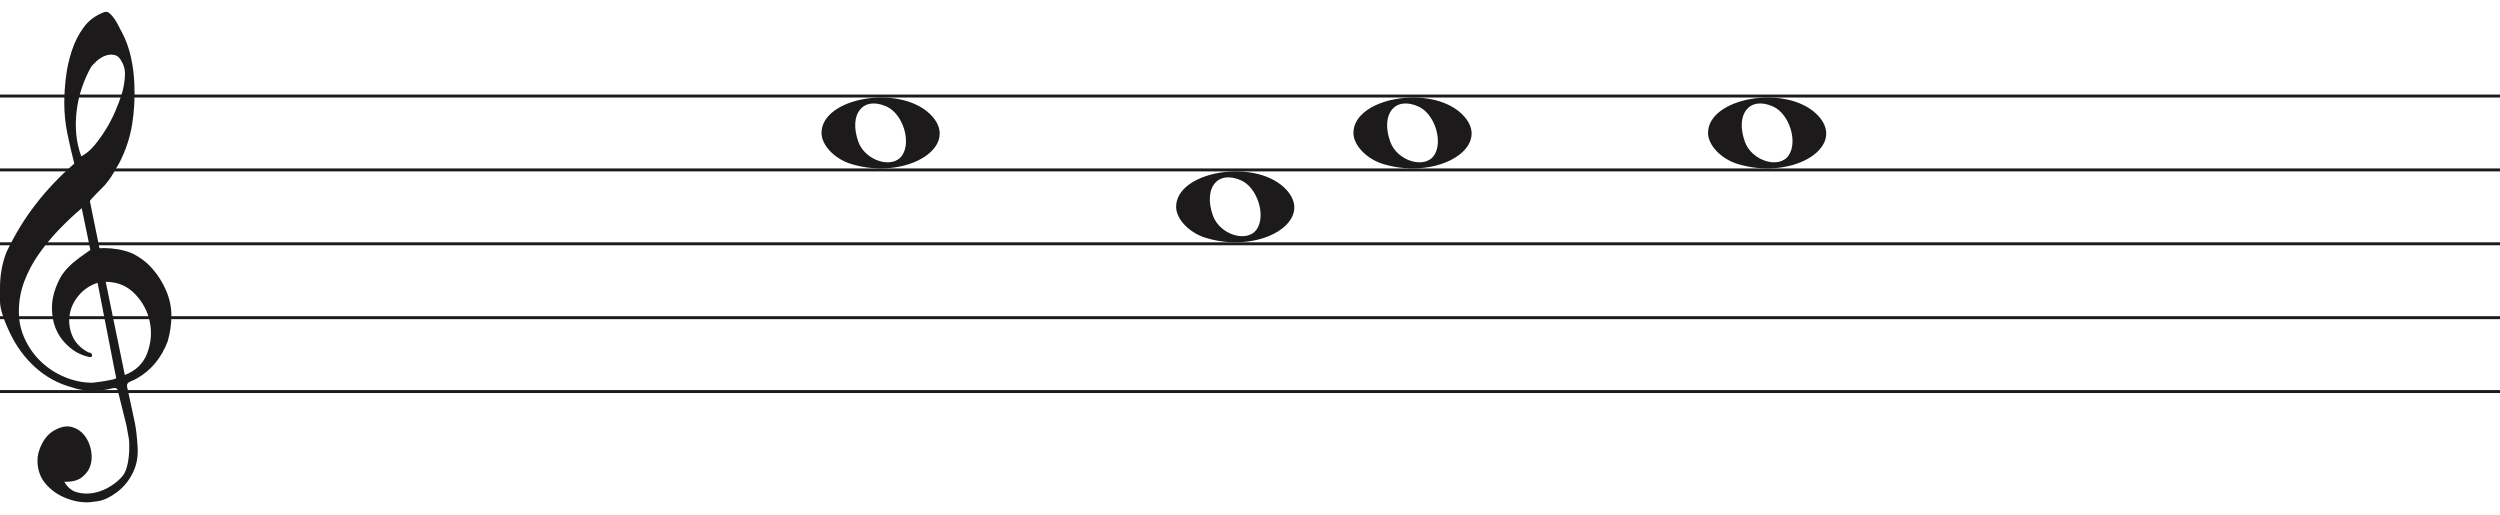
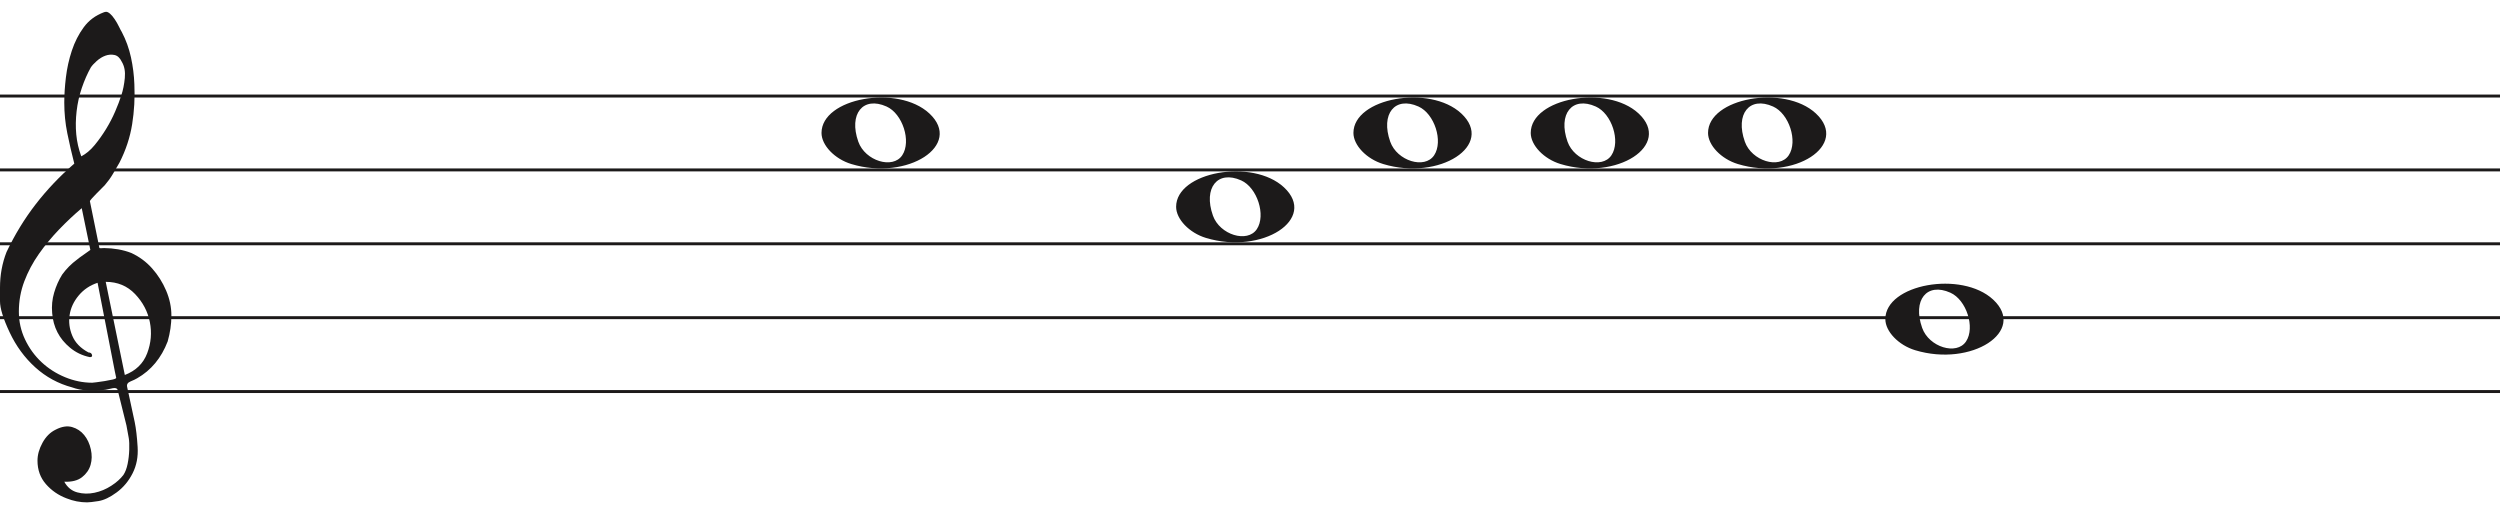
<svg xmlns="http://www.w3.org/2000/svg" width="846" height="174" viewBox="0 -4 846 174" fill="none">
  <line y1="28.5" x2="846" y2="28.5" stroke="#1C1A1A" />
  <line y1="53.5" x2="846" y2="53.5" stroke="#1C1A1A" />
  <line y1="78.5" x2="846" y2="78.5" stroke="#1C1A1A" />
  <line y1="103.5" x2="846" y2="103.5" stroke="#1C1A1A" />
  <line y1="128.5" x2="846" y2="128.5" stroke="#1C1A1A" />
  <path d="M33.02 91.694C30.445 92.54 28.317 93.969 26.636 95.981C24.955 97.991 23.93 100.188 23.562 102.57C23.195 104.951 23.497 107.306 24.469 109.635C25.441 111.964 27.266 113.843 29.946 115.272C30.576 115.272 30.97 115.537 31.128 116.066C31.285 116.595 31.049 116.859 30.419 116.859C27.844 116.33 25.585 115.245 23.641 113.605C20.016 110.588 18.02 106.698 17.652 101.935C17.442 99.553 17.665 97.251 18.322 95.028C18.979 92.805 19.885 90.767 21.041 88.914C22.459 86.957 24.14 85.263 26.084 83.834C26.189 83.728 26.491 83.49 26.991 83.12C27.49 82.749 27.976 82.405 28.448 82.088C28.921 81.77 29.63 81.267 30.576 80.579L27.66 66.448C25.086 68.618 22.538 71.012 20.016 73.632C17.495 76.252 15.209 79.018 13.16 81.928C11.111 84.84 9.47 87.923 8.235 91.178C7 94.433 6.383 97.859 6.383 101.459C6.383 104.793 7.079 107.929 8.472 110.866C9.864 113.803 11.716 116.357 14.027 118.526C16.339 120.696 19.005 122.403 22.026 123.648C25.047 124.891 28.107 125.513 31.207 125.513C31.312 125.513 31.797 125.46 32.664 125.354C33.532 125.249 34.451 125.116 35.422 124.957C36.395 124.799 37.288 124.626 38.102 124.441C38.916 124.256 39.324 124.057 39.324 123.846L38.85 121.623C36.802 111.197 34.857 101.22 33.02 91.694ZM35.777 91.376L42.239 122.893C45.97 121.464 48.491 119.016 49.804 115.55C51.118 112.083 51.419 108.564 50.71 104.991C50.001 101.419 48.334 98.256 45.706 95.504C43.08 92.751 39.77 91.376 35.777 91.376ZM27.503 48.903C29.131 48.056 30.642 46.786 32.034 45.092C33.426 43.399 34.713 41.586 35.896 39.654C37.077 37.723 38.102 35.751 38.969 33.739C39.836 31.729 40.532 29.903 41.057 28.262C41.635 26.516 42.029 24.557 42.239 22.387C42.449 20.217 42.108 18.392 41.215 16.909C40.585 15.587 39.757 14.819 38.733 14.607C37.708 14.396 36.683 14.475 35.659 14.845C34.635 15.216 33.663 15.811 32.743 16.632C31.824 17.452 31.154 18.18 30.734 18.815C29.578 20.879 28.566 23.181 27.7 25.722C26.833 28.262 26.242 30.895 25.927 33.621C25.611 36.346 25.572 38.966 25.808 41.481C26.045 43.994 26.61 46.469 27.503 48.903ZM25.139 51.364C24.245 47.871 23.457 44.444 22.774 41.083C22.091 37.723 21.75 34.269 21.75 30.723C21.75 28.13 21.934 25.285 22.302 22.189C22.669 19.093 23.339 16.076 24.311 13.138C25.283 10.201 26.623 7.568 28.33 5.24C30.038 2.91 32.309 1.217 35.147 0.158C35.409 0.053 35.672 0 35.934 0C36.302 0 36.736 0.211 37.235 0.635C37.734 1.058 38.26 1.68 38.811 2.501C39.362 3.321 39.849 4.168 40.269 5.041C40.689 5.914 41.004 6.51 41.215 6.828C42.633 9.527 43.67 12.398 44.328 15.441C44.984 18.484 45.365 21.514 45.471 24.53C45.68 29.083 45.431 33.581 44.722 38.027C44.013 42.472 42.581 46.813 40.426 51.046C39.691 52.317 38.943 53.6 38.181 54.897C37.419 56.194 36.513 57.45 35.462 58.667C35.252 58.88 34.871 59.264 34.319 59.819C33.767 60.375 33.203 60.944 32.625 61.526C32.047 62.108 31.535 62.651 31.088 63.153C30.642 63.656 30.419 63.96 30.419 64.067L33.649 79.944C33.67 80.048 35.265 79.944 35.265 79.944C38.348 79.983 41.612 80.486 44.446 81.611C47.178 82.881 49.529 84.627 51.499 86.851C53.469 89.074 55.044 91.574 56.227 94.353C57.409 97.132 58 99.95 58 102.808C58 105.665 57.579 108.577 56.739 111.54C54.585 117.151 51.144 121.305 46.416 124.004C45.89 124.322 45.141 124.68 44.17 125.076C43.198 125.473 42.817 126.095 43.027 126.942C44.288 132.708 45.141 136.676 45.589 138.85C46.035 141.024 46.364 143.829 46.573 147.265C46.783 150.551 46.218 153.507 44.879 156.152C43.539 158.807 41.74 160.961 39.481 162.624C37.222 164.297 35.16 165.269 33.295 165.569C31.429 165.86 30.155 166 29.473 166C27.109 166 24.797 165.549 22.538 164.648C19.754 163.596 17.416 161.983 15.524 159.809C13.633 157.635 12.688 154.99 12.688 151.874C12.688 149.91 13.252 147.897 14.382 145.833C15.511 143.769 16.995 142.286 18.834 141.395C20.883 140.333 22.735 140.042 24.39 140.513C26.045 140.994 27.411 141.895 28.488 143.218C29.565 144.54 30.314 146.143 30.734 148.017C31.154 149.9 31.128 151.653 30.655 153.297C30.182 154.94 29.224 156.332 27.779 157.464C26.334 158.606 24.324 159.117 21.75 159.017C22.801 160.921 24.272 162.123 26.163 162.624C28.054 163.135 29.998 163.165 31.994 162.744C33.991 162.323 35.869 161.542 37.629 160.4C39.389 159.268 40.769 158.035 41.766 156.713C42.397 155.761 42.87 154.519 43.185 152.986C43.5 151.443 43.684 149.85 43.736 148.177C43.789 146.514 43.736 145.212 43.579 144.29C43.421 143.358 43.158 141.915 42.79 139.962C41.215 133.56 40.217 129.533 39.796 127.89C39.586 127.366 39.021 127.193 38.102 127.379C37.182 127.564 36.408 127.736 35.777 127.89C31.259 128.481 27.477 128.21 24.429 127.101C19.701 125.831 15.538 123.568 11.939 120.313C8.34 117.058 5.451 113.115 3.27 108.484C1.09 103.853 0 100.334 0 97.925C0 95.518 0 93.996 0 93.361C0 89.074 0.736 85.051 2.207 81.293C4.991 75.418 8.288 70.02 12.097 65.098C15.905 60.176 20.253 55.598 25.139 51.364Z" fill="#1C1A1A" />
  <g>
    <rect data-blank="0" transform="translate(51 0)" x="218" y="12" width="58" height="58" rx="29" fill="transparent" />
    <path data-blank="0" transform="translate(51 0)" d="M237.097 51.514C231.453 49.805 227 45.161 227 40.984C227 29.16 252.813 24.481 263.473 34.373C275 45.069 256.188 57.295 237.097 51.514H237.097ZM254.315 48.544C257.455 43.829 254.453 34.486 249.013 32.048C241.025 28.467 236.129 34.569 239.456 43.959C241.757 50.453 251.119 53.343 254.315 48.544Z" fill="#1C1A1A" />
    <rect data-blank="1" transform="translate(71 0)" x="318" y="37" width="58" height="58" rx="29" fill="transparent" />
    <path data-blank="1" transform="translate(71 0)" d="M337.097 76.514C331.453 74.805 327 70.161 327 65.984C327 54.16 352.813 49.481 363.473 59.373C375 70.069 356.188 82.295 337.097 76.514H337.097ZM354.315 73.544C357.455 68.829 354.453 59.486 349.013 57.048C341.025 53.467 336.129 59.569 339.456 68.959C341.757 75.453 351.119 78.343 354.315 73.544Z" fill="#1C1A1A" />
    <rect data-blank="2" transform="translate(6 0)" x="443" y="12" width="58" height="58" rx="29" fill="transparent" />
    <path data-blank="2" transform="translate(6 0)" d="M462.097 51.514C456.453 49.805 452 45.161 452 40.984C452 29.16 477.813 24.481 488.473 34.373C500 45.069 481.188 57.295 462.097 51.514H462.097ZM479.315 48.544C482.455 43.829 479.453 34.486 474.013 32.048C466.025 28.467 461.129 34.569 464.456 43.959C466.757 50.453 476.119 53.343 479.315 48.544Z" fill="#1C1A1A" />
+     <rect data-blank="3" transform="translate(-609 0)" x="1118" y="12" width="58" height="58" rx="29" fill="transparent" />
+     <path data-blank="3" transform="translate(-609 0)" d="M1137.1 51.514C1131.45 49.805 1127 45.161 1127 40.984C1127 29.16 1152.81 24.481 1163.47 34.373C1175 45.069 1156.19 57.295 1137.1 51.514H1137.1ZM1154.31 48.544C1157.46 43.829 1154.45 34.486 1149.01 32.048C1141.02 28.467 1136.13 34.569 1139.46 43.959C1141.76 50.453 1151.12 53.343 1154.31 48.544Z" fill="#1C1A1A" />
    <rect data-blank="4" transform="translate(-549 0)" x="1118" y="12" width="58" height="58" rx="29" fill="transparent" />
    <path data-blank="4" transform="translate(-549 0)" d="M1137.1 51.514C1131.45 49.805 1127 45.161 1127 40.984C1127 29.16 1152.81 24.481 1163.47 34.373C1175 45.069 1156.19 57.295 1137.1 51.514H1137.1ZM1154.31 48.544C1157.46 43.829 1154.45 34.486 1149.01 32.048C1141.02 28.467 1136.13 34.569 1139.46 43.959C1141.76 50.453 1151.12 53.343 1154.31 48.544Z" fill="#1C1A1A" />
+     <rect data-blank="5" transform="translate(-723 0)" x="1352" y="75" width="58" height="58" rx="29" fill="transparent" />
+     <path data-blank="5" transform="translate(-723 0)" d="M1371.1 114.514C1365.45 112.805 1361 108.161 1361 103.984C1361 92.16 1386.81 87.481 1397.47 97.373C1409 108.069 1390.19 120.295 1371.1 114.514H1371.1ZM1388.31 111.544C1391.46 106.829 1388.45 97.486 1383.01 95.048C1375.02 91.467 1370.13 97.569 1373.46 106.959C1375.76 113.453 1385.12 116.343 1388.31 111.544Z" fill="#1C1A1A" />
  </g>
</svg>
